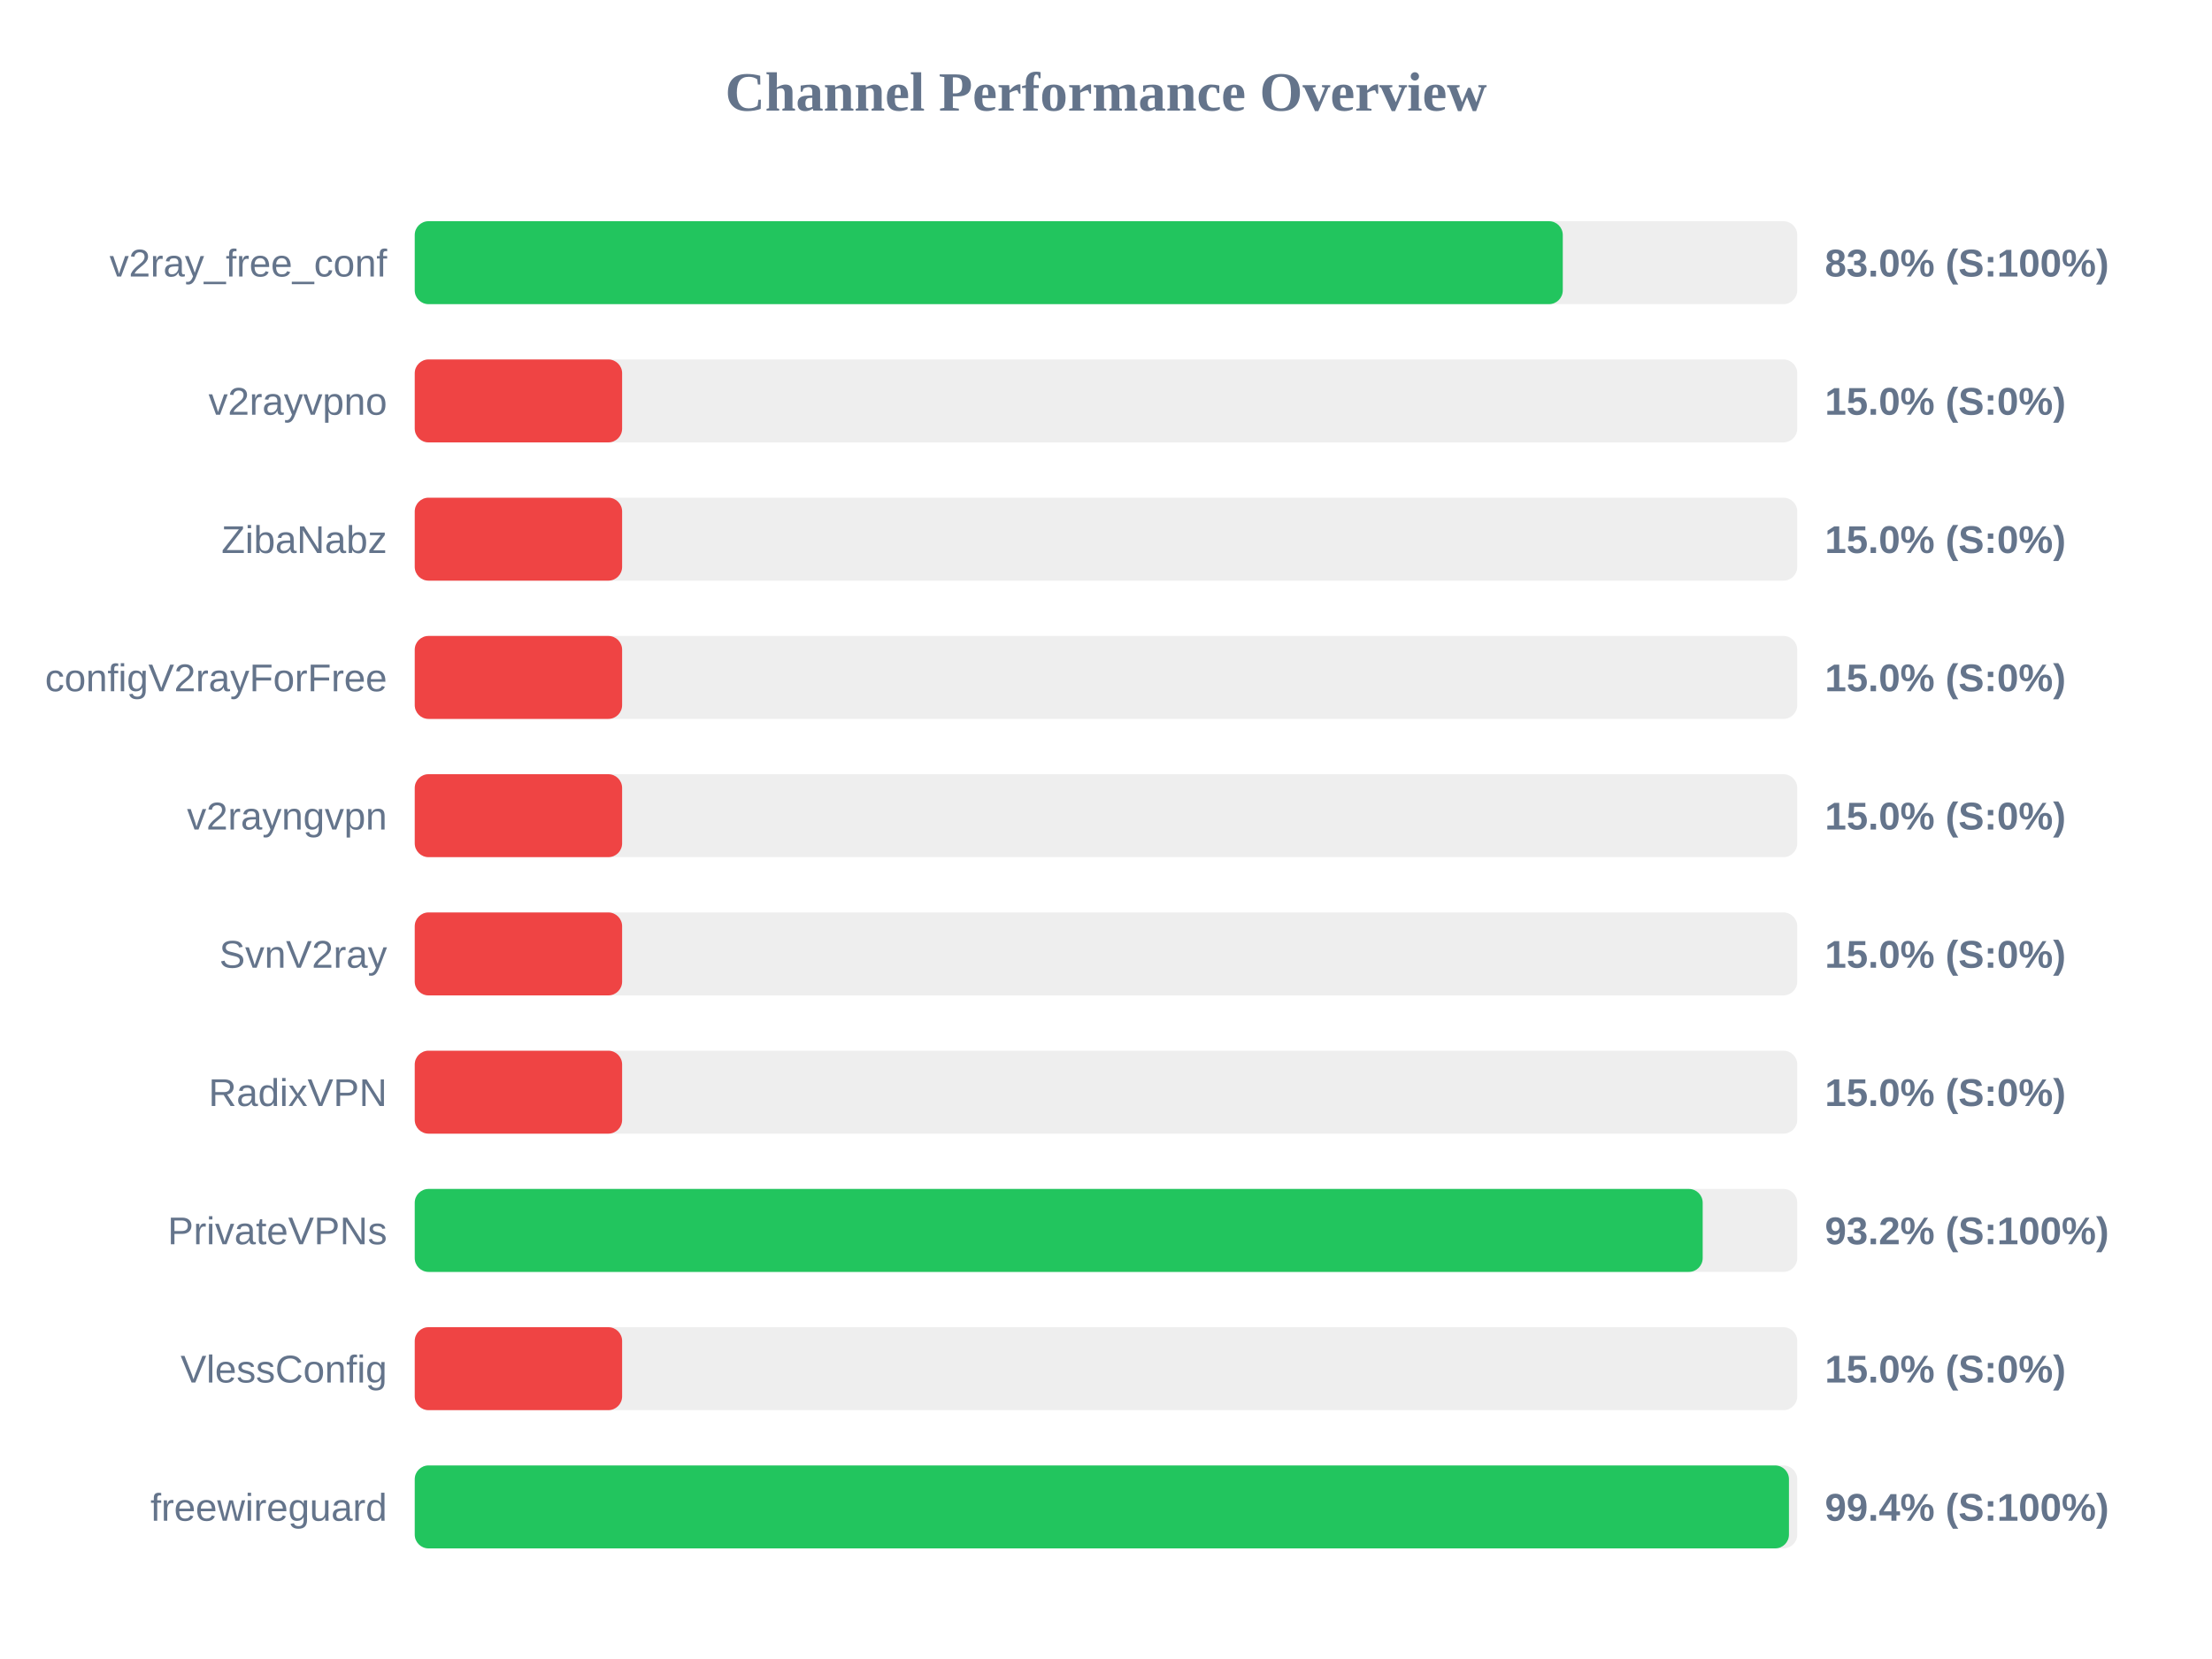
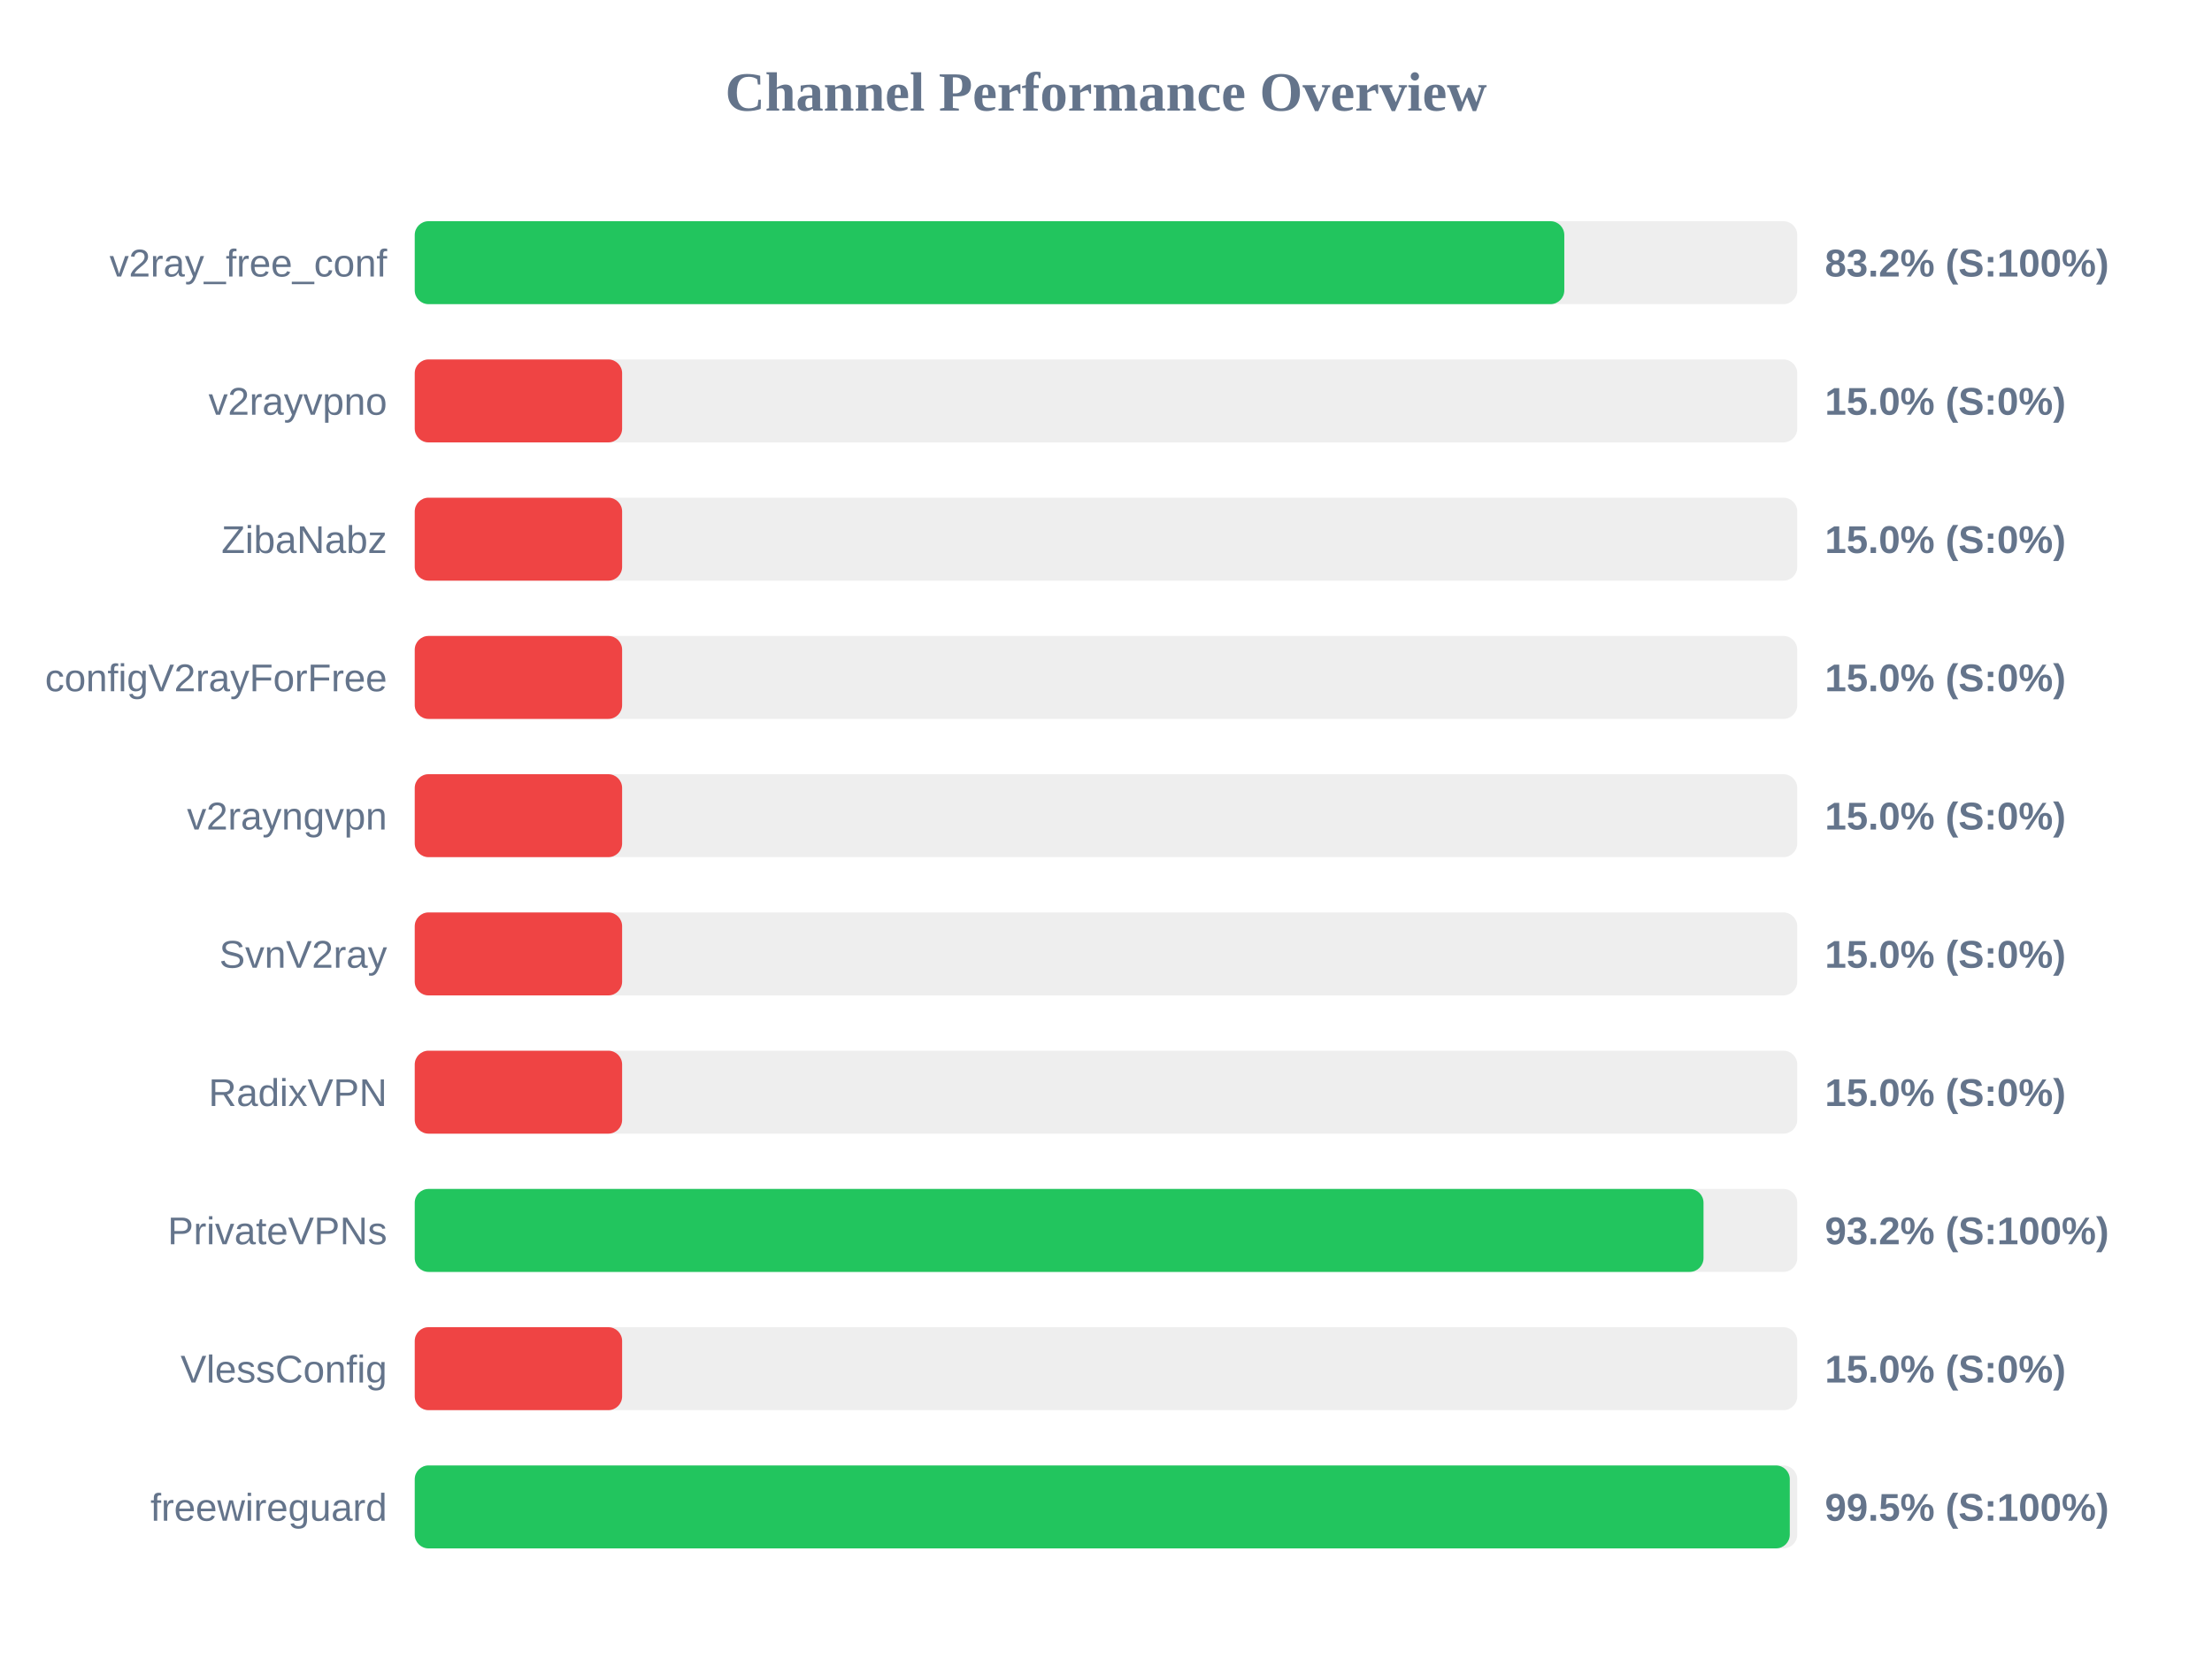
<svg xmlns="http://www.w3.org/2000/svg" width="800" height="600" version="1.1">
  <style>
        .row { font: 14px Arial; fill: #64748b; }
        .score { font: bold 14px Arial; fill: #64748b; }
    </style>
  <text x="400" y="40" text-anchor="middle" font-size="20px" font-weight="bold" fill="#64748b">Channel Performance Overview</text>
  <rect x="150" y="80" width="500" height="30" fill="#eee" rx="5" />
-   <rect x="150" y="80" width="415.2" height="30" fill="#22c55e" rx="5" />
+   <rect x="150" y="80" width="415.75" height="30" fill="#22c55e" rx="5" />
  <text x="140" y="100" text-anchor="end" class="row">v2ray_free_conf</text>
-   <text x="660" y="100" text-anchor="start" class="score">83.0% (S:100%)</text>
+   <text x="660" y="100" text-anchor="start" class="score">83.2% (S:100%)</text>
  <rect x="150" y="130" width="500" height="30" fill="#eee" rx="5" />
  <rect x="150" y="130" width="75.0" height="30" fill="#ef4444" rx="5" />
  <text x="140" y="150" text-anchor="end" class="row">v2rayvpno</text>
  <text x="660" y="150" text-anchor="start" class="score">15.0% (S:0%)</text>
  <rect x="150" y="180" width="500" height="30" fill="#eee" rx="5" />
  <rect x="150" y="180" width="75.0" height="30" fill="#ef4444" rx="5" />
  <text x="140" y="200" text-anchor="end" class="row">ZibaNabz</text>
  <text x="660" y="200" text-anchor="start" class="score">15.0% (S:0%)</text>
  <rect x="150" y="230" width="500" height="30" fill="#eee" rx="5" />
  <rect x="150" y="230" width="75.0" height="30" fill="#ef4444" rx="5" />
  <text x="140" y="250" text-anchor="end" class="row">configV2rayForFree</text>
  <text x="660" y="250" text-anchor="start" class="score">15.0% (S:0%)</text>
  <rect x="150" y="280" width="500" height="30" fill="#eee" rx="5" />
  <rect x="150" y="280" width="75.0" height="30" fill="#ef4444" rx="5" />
  <text x="140" y="300" text-anchor="end" class="row">v2rayngvpn</text>
  <text x="660" y="300" text-anchor="start" class="score">15.0% (S:0%)</text>
  <rect x="150" y="330" width="500" height="30" fill="#eee" rx="5" />
  <rect x="150" y="330" width="75.0" height="30" fill="#ef4444" rx="5" />
  <text x="140" y="350" text-anchor="end" class="row">SvnV2ray</text>
  <text x="660" y="350" text-anchor="start" class="score">15.0% (S:0%)</text>
  <rect x="150" y="380" width="500" height="30" fill="#eee" rx="5" />
  <rect x="150" y="380" width="75.0" height="30" fill="#ef4444" rx="5" />
  <text x="140" y="400" text-anchor="end" class="row">RadixVPN</text>
  <text x="660" y="400" text-anchor="start" class="score">15.0% (S:0%)</text>
  <rect x="150" y="430" width="500" height="30" fill="#eee" rx="5" />
-   <rect x="150" y="430" width="465.8" height="30" fill="#22c55e" rx="5" />
+   <rect x="150" y="430" width="466.1" height="30" fill="#22c55e" rx="5" />
  <text x="140" y="450" text-anchor="end" class="row">PrivateVPNs</text>
  <text x="660" y="450" text-anchor="start" class="score">93.2% (S:100%)</text>
  <rect x="150" y="480" width="500" height="30" fill="#eee" rx="5" />
  <rect x="150" y="480" width="75.0" height="30" fill="#ef4444" rx="5" />
  <text x="140" y="500" text-anchor="end" class="row">VlessConfig</text>
  <text x="660" y="500" text-anchor="start" class="score">15.0% (S:0%)</text>
  <rect x="150" y="530" width="500" height="30" fill="#eee" rx="5" />
-   <rect x="150" y="530" width="497.0" height="30" fill="#22c55e" rx="5" />
+   <rect x="150" y="530" width="497.3" height="30" fill="#22c55e" rx="5" />
  <text x="140" y="550" text-anchor="end" class="row">freewireguard</text>
-   <text x="660" y="550" text-anchor="start" class="score">99.4% (S:100%)</text>
+   <text x="660" y="550" text-anchor="start" class="score">99.5% (S:100%)</text>
</svg>
